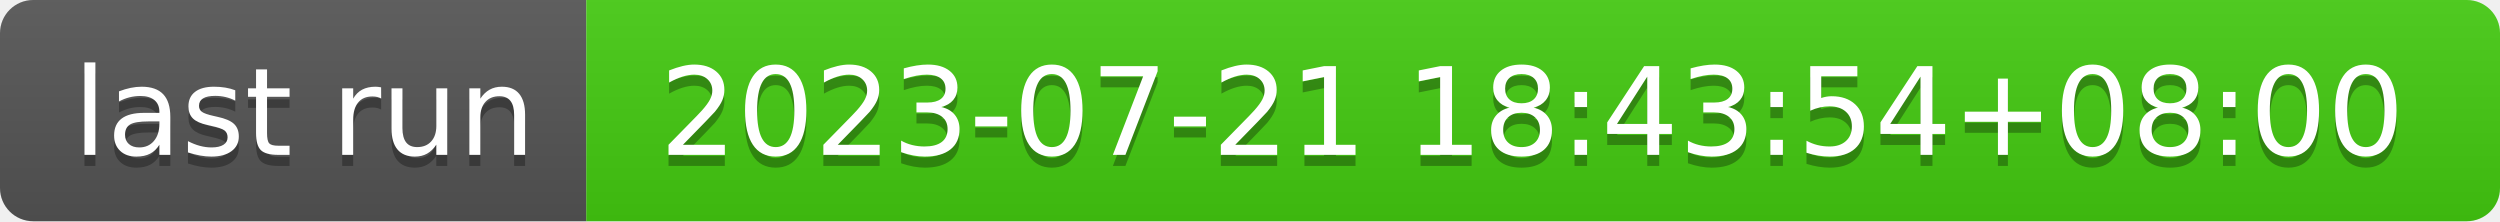
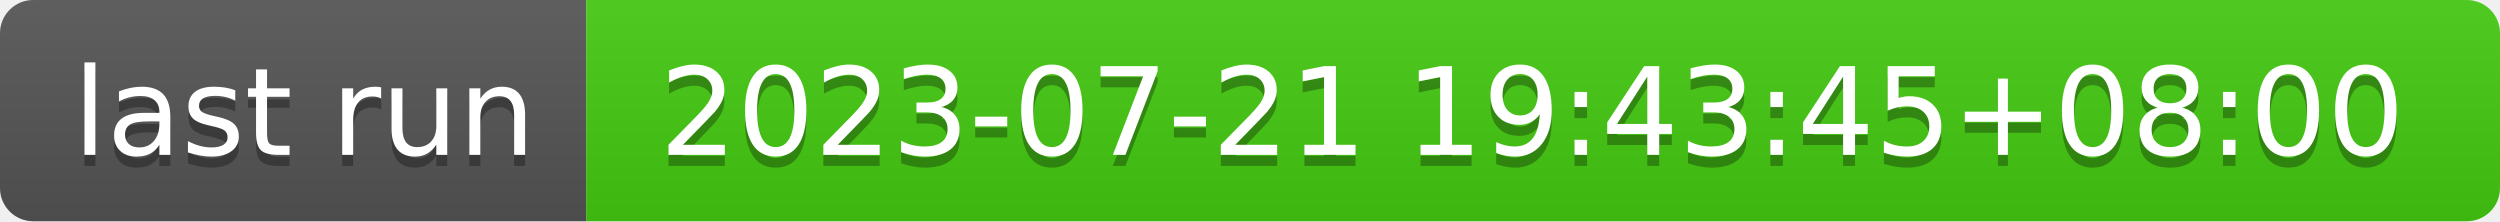
- <svg xmlns="http://www.w3.org/2000/svg" width="226" height="20" role="img" aria-label="last run: 2023-07-21 18:43:54+08:00">
+ <svg xmlns="http://www.w3.org/2000/svg" width="226" height="20" role="img" aria-label="last run: 2023-07-21 19:43:45+08:00">
  <linearGradient id="s" x2="0" y2="100%">
    <stop offset="0" stop-color="#bbb" stop-opacity=".1" />
    <stop offset="1" stop-opacity=".1" />
  </linearGradient>
  <clipPath id="r">
    <rect width="226" height="20" rx="3" fill="#fff" />
  </clipPath>
  <g clip-path="url(#r)">
    <rect width="53" height="20" fill="#555" />
    <rect x="53" width="173" height="20" fill="#4c1" />
    <rect width="226" height="20" fill="url(#s)" />
  </g>
  <g fill="#fff" text-anchor="middle" font-family="Verdana,Geneva,DejaVu Sans,sans-serif" text-rendering="geometricPrecision" font-size="110">
    <text aria-hidden="true" x="275" y="150" fill="#010101" fill-opacity=".3" transform="scale(.1)" textLength="430">last run</text>
    <text x="275" y="140" transform="scale(.1)" fill="#fff" textLength="430">last run</text>
-     <text aria-hidden="true" x="1385" y="150" fill="#010101" fill-opacity=".3" transform="scale(.1)" textLength="1630">2023-07-21 18:43:54+08:00</text>
-     <text x="1385" y="140" transform="scale(.1)" fill="#fff" textLength="1630">2023-07-21 18:43:54+08:00</text>
+     <text aria-hidden="true" x="1385" y="150" fill="#010101" fill-opacity=".3" transform="scale(.1)" textLength="1630">2023-07-21 19:43:45+08:00</text>
+     <text x="1385" y="140" transform="scale(.1)" fill="#fff" textLength="1630">2023-07-21 19:43:45+08:00</text>
  </g>
</svg>
